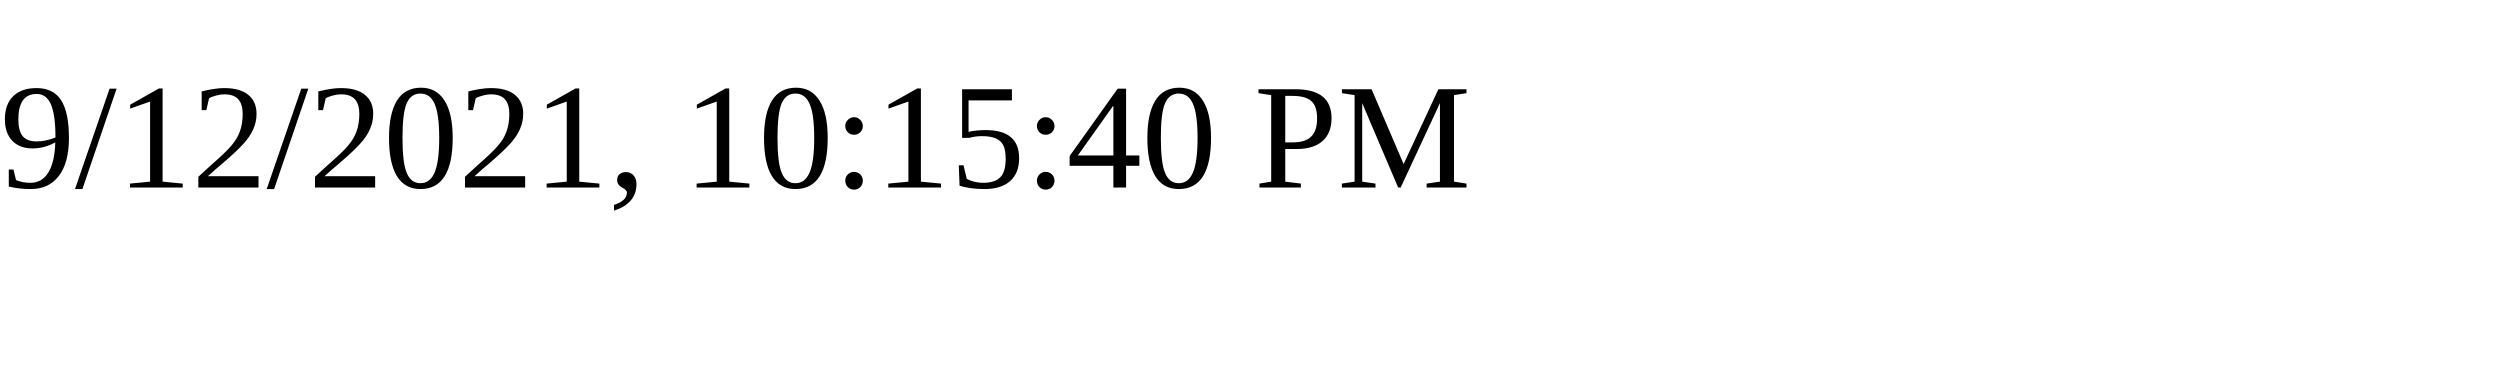
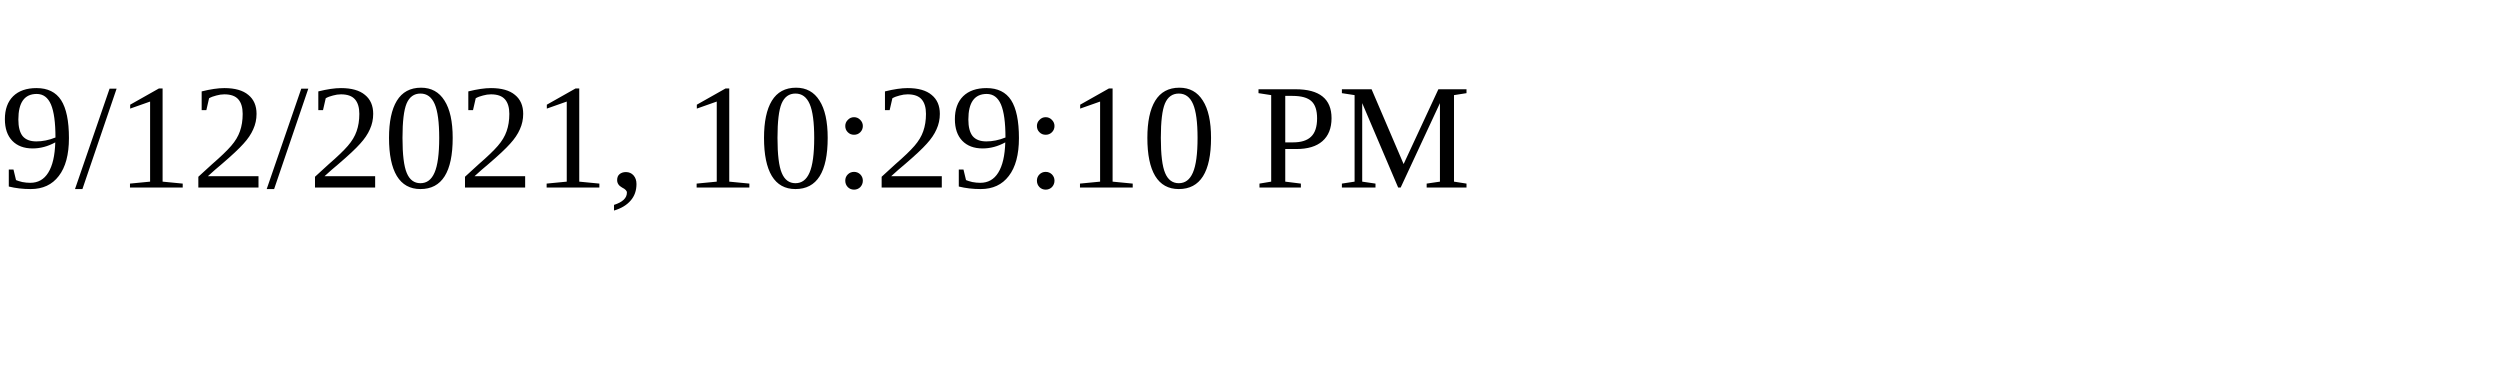
<svg xmlns="http://www.w3.org/2000/svg" height="30" width="200">
-   <text x="0" y="15">9/12/2021, 10:15:40 PM</text>
+   <text x="0" y="15">9/12/2021, 10:29:10 PM</text>
</svg>
